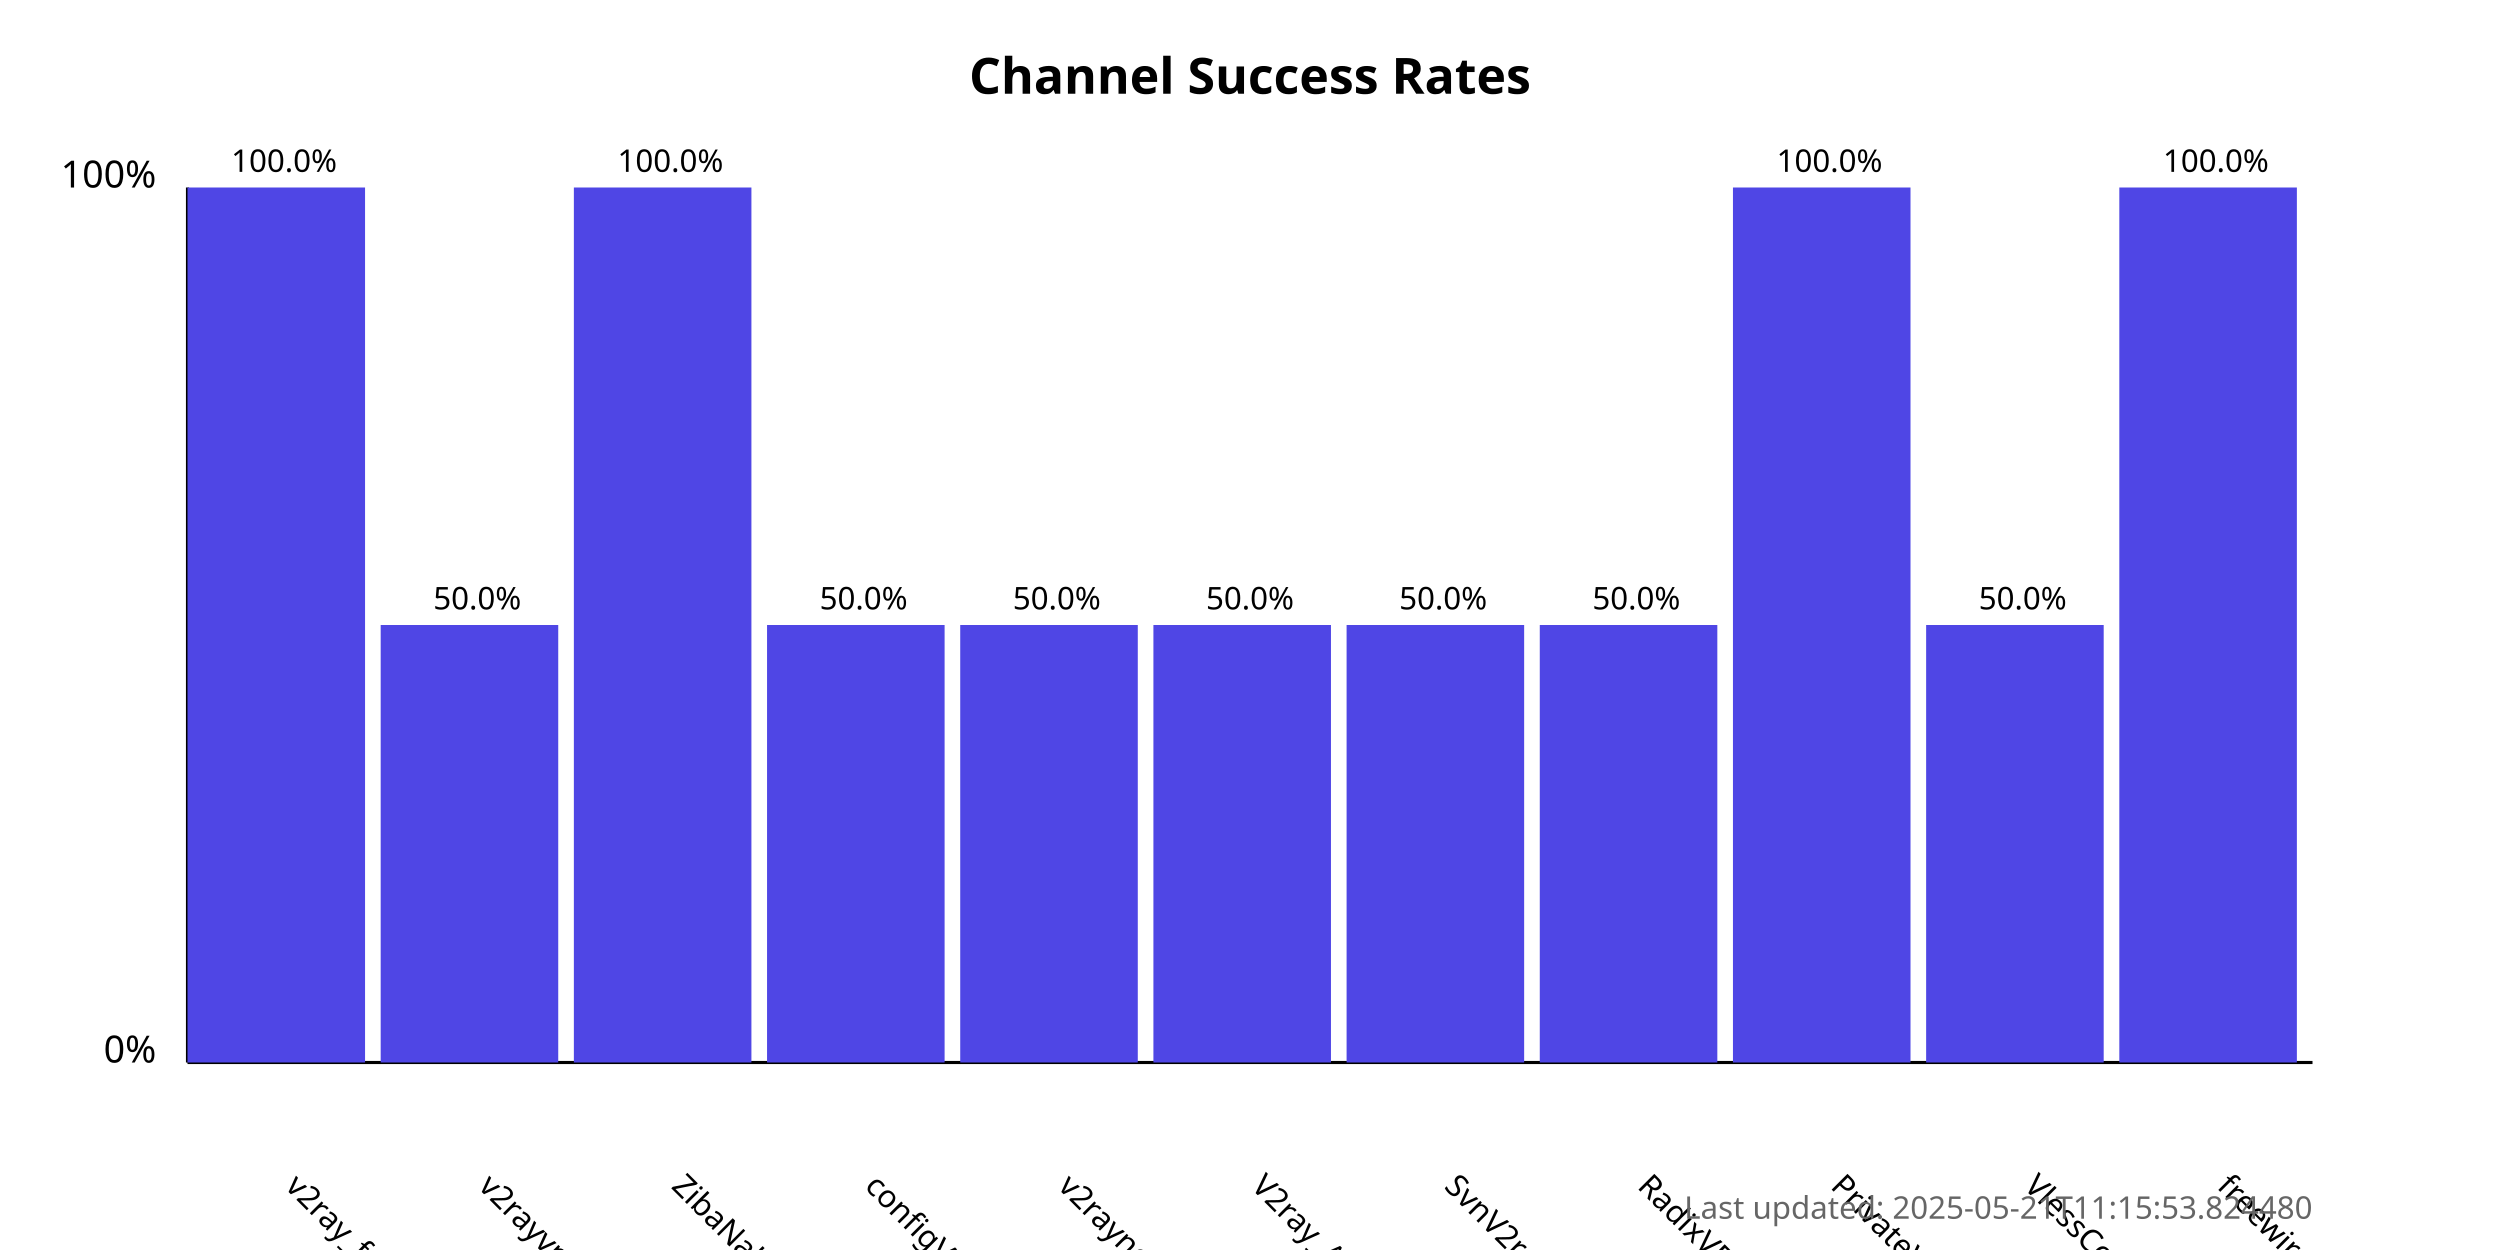
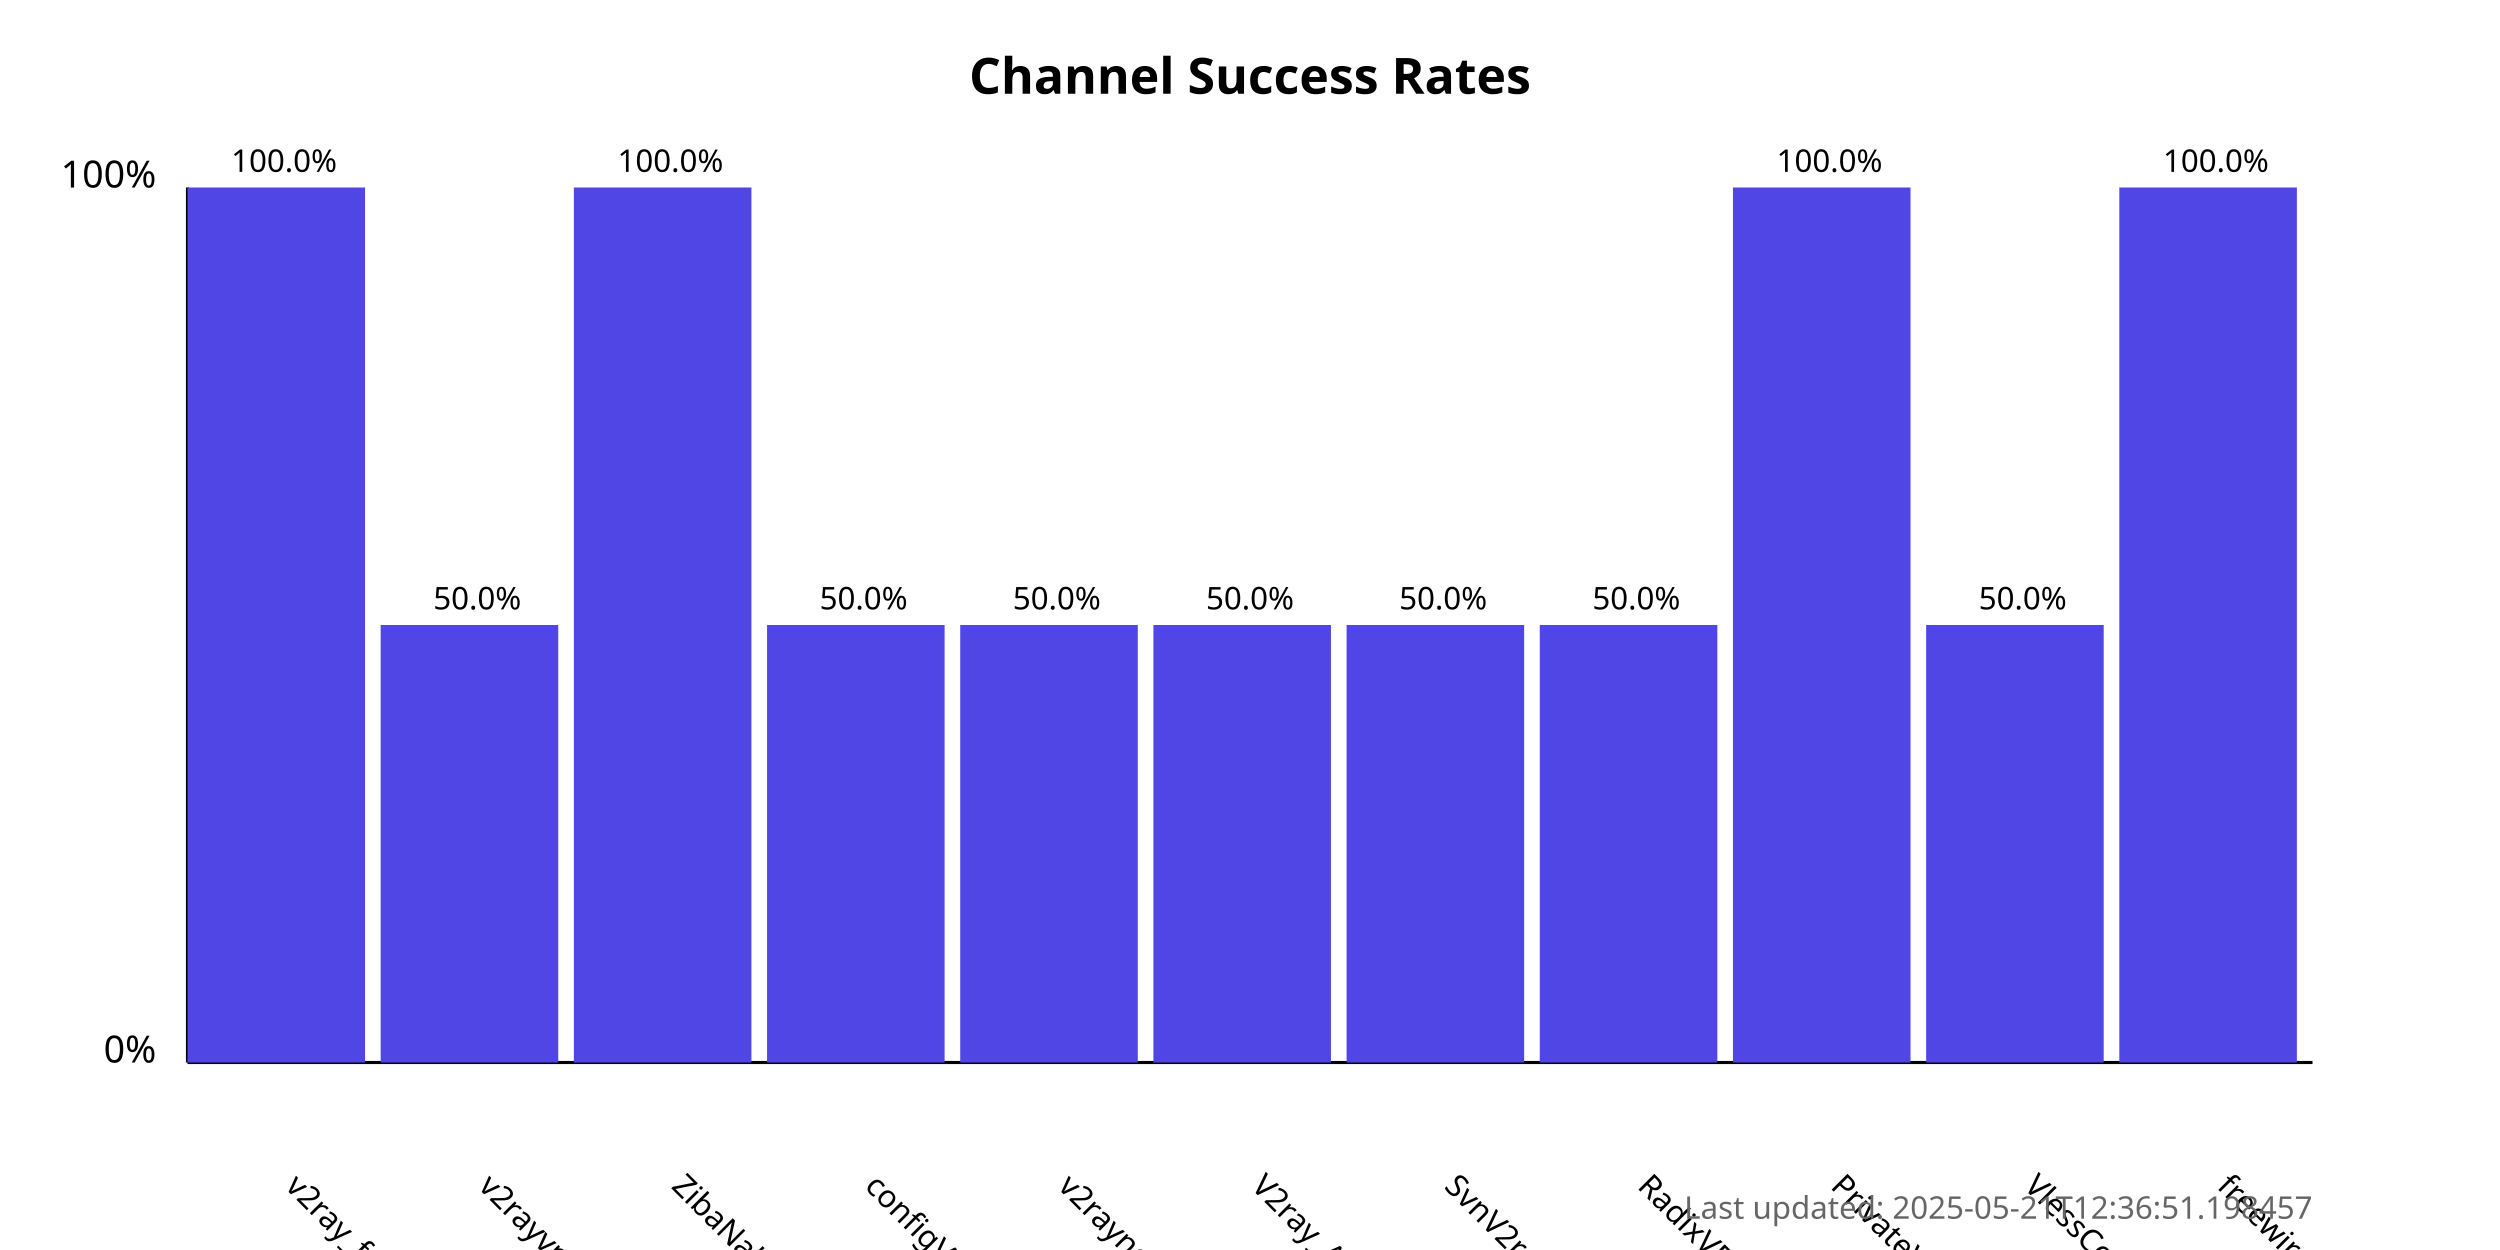
<svg xmlns="http://www.w3.org/2000/svg" width="800" height="400">
  <style>
            .chart-title { font: bold 16px sans-serif; }
            .axis-label { font: 12px sans-serif; }
            .tick-label { font: 10px sans-serif; }
            .bar { fill: #4f46e5; }
            .bar:hover { fill: #6366f1; }
            .timestamp { font: 10px sans-serif; fill: #666; }
        </style>
  <text x="400.0" y="30" text-anchor="middle" class="chart-title">
            Channel Success Rates
        </text>
  <line x1="60" y1="340" x2="60" y2="60" stroke="black" stroke-width="1" />
  <line x1="60" y1="340" x2="740" y2="340" stroke="black" stroke-width="1" />
  <text x="50" y="340" text-anchor="end" class="axis-label">0%</text>
  <text x="50" y="60" text-anchor="end" class="axis-label">100%</text>
  <g>
    <rect x="60" y="60.0" width="56.818" height="280.0" class="bar" />
    <text x="90.909" y="380" transform="rotate(45, 90.90909, 380)" text-anchor="start" class="tick-label">
                v2ray_free_conf
            </text>
    <text x="90.909" y="55.0" text-anchor="middle" class="tick-label">
                100.0%
            </text>
  </g>
  <g>
    <rect x="121.818" y="200.0" width="56.818" height="140.0" class="bar" />
    <text x="152.727" y="380" transform="rotate(45, 152.7273, 380)" text-anchor="start" class="tick-label">
                v2rayvpno
            </text>
    <text x="152.727" y="195.0" text-anchor="middle" class="tick-label">
                50.0%
            </text>
  </g>
  <g>
    <rect x="183.636" y="60.0" width="56.818" height="280.0" class="bar" />
    <text x="214.545" y="380" transform="rotate(45, 214.5455, 380)" text-anchor="start" class="tick-label">
                ZibaNabz
            </text>
    <text x="214.545" y="55.0" text-anchor="middle" class="tick-label">
                100.0%
            </text>
  </g>
  <g>
    <rect x="245.455" y="200.0" width="56.818" height="140.0" class="bar" />
    <text x="276.364" y="380" transform="rotate(45, 276.3636, 380)" text-anchor="start" class="tick-label">
                configV2rayForFree
            </text>
    <text x="276.364" y="195.0" text-anchor="middle" class="tick-label">
                50.0%
            </text>
  </g>
  <g>
    <rect x="307.273" y="200.0" width="56.818" height="140.0" class="bar" />
    <text x="338.182" y="380" transform="rotate(45, 338.1818, 380)" text-anchor="start" class="tick-label">
                v2rayngvpn
            </text>
    <text x="338.182" y="195.0" text-anchor="middle" class="tick-label">
                50.0%
            </text>
  </g>
  <g>
    <rect x="369.091" y="200.0" width="56.818" height="140.0" class="bar" />
    <text x="400.0" y="380" transform="rotate(45, 400.0, 380)" text-anchor="start" class="tick-label">
                V2ray_Alpha
            </text>
    <text x="400.0" y="195.0" text-anchor="middle" class="tick-label">
                50.0%
            </text>
  </g>
  <g>
    <rect x="430.909" y="200.0" width="56.818" height="140.0" class="bar" />
    <text x="461.818" y="380" transform="rotate(45, 461.8182, 380)" text-anchor="start" class="tick-label">
                SvnV2ray
            </text>
    <text x="461.818" y="195.0" text-anchor="middle" class="tick-label">
                50.0%
            </text>
  </g>
  <g>
    <rect x="492.727" y="200.0" width="56.818" height="140.0" class="bar" />
    <text x="523.636" y="380" transform="rotate(45, 523.6364, 380)" text-anchor="start" class="tick-label">
                RadixVPN
            </text>
    <text x="523.636" y="195.0" text-anchor="middle" class="tick-label">
                50.0%
            </text>
  </g>
  <g>
    <rect x="554.545" y="60.0" width="56.818" height="280.0" class="bar" />
    <text x="585.455" y="380" transform="rotate(45, 585.4545, 380)" text-anchor="start" class="tick-label">
                PrivateVPNs
            </text>
    <text x="585.455" y="55.0" text-anchor="middle" class="tick-label">
                100.0%
            </text>
  </g>
  <g>
    <rect x="616.364" y="200.0" width="56.818" height="140.0" class="bar" />
    <text x="647.273" y="380" transform="rotate(45, 647.2727, 380)" text-anchor="start" class="tick-label">
                VlessConfig
            </text>
    <text x="647.273" y="195.0" text-anchor="middle" class="tick-label">
                50.0%
            </text>
  </g>
  <g>
    <rect x="678.182" y="60.0" width="56.818" height="280.0" class="bar" />
    <text x="709.091" y="380" transform="rotate(45, 709.0909, 380)" text-anchor="start" class="tick-label">
                freewireguard
            </text>
    <text x="709.091" y="55.0" text-anchor="middle" class="tick-label">
                100.0%
            </text>
  </g>
  <text x="740" y="390" text-anchor="end" class="timestamp">
-             Last updated: 2025-05-21T11:15:53.824480
+             Last updated: 2025-05-21T12:36:51.198457
        </text>
</svg>
